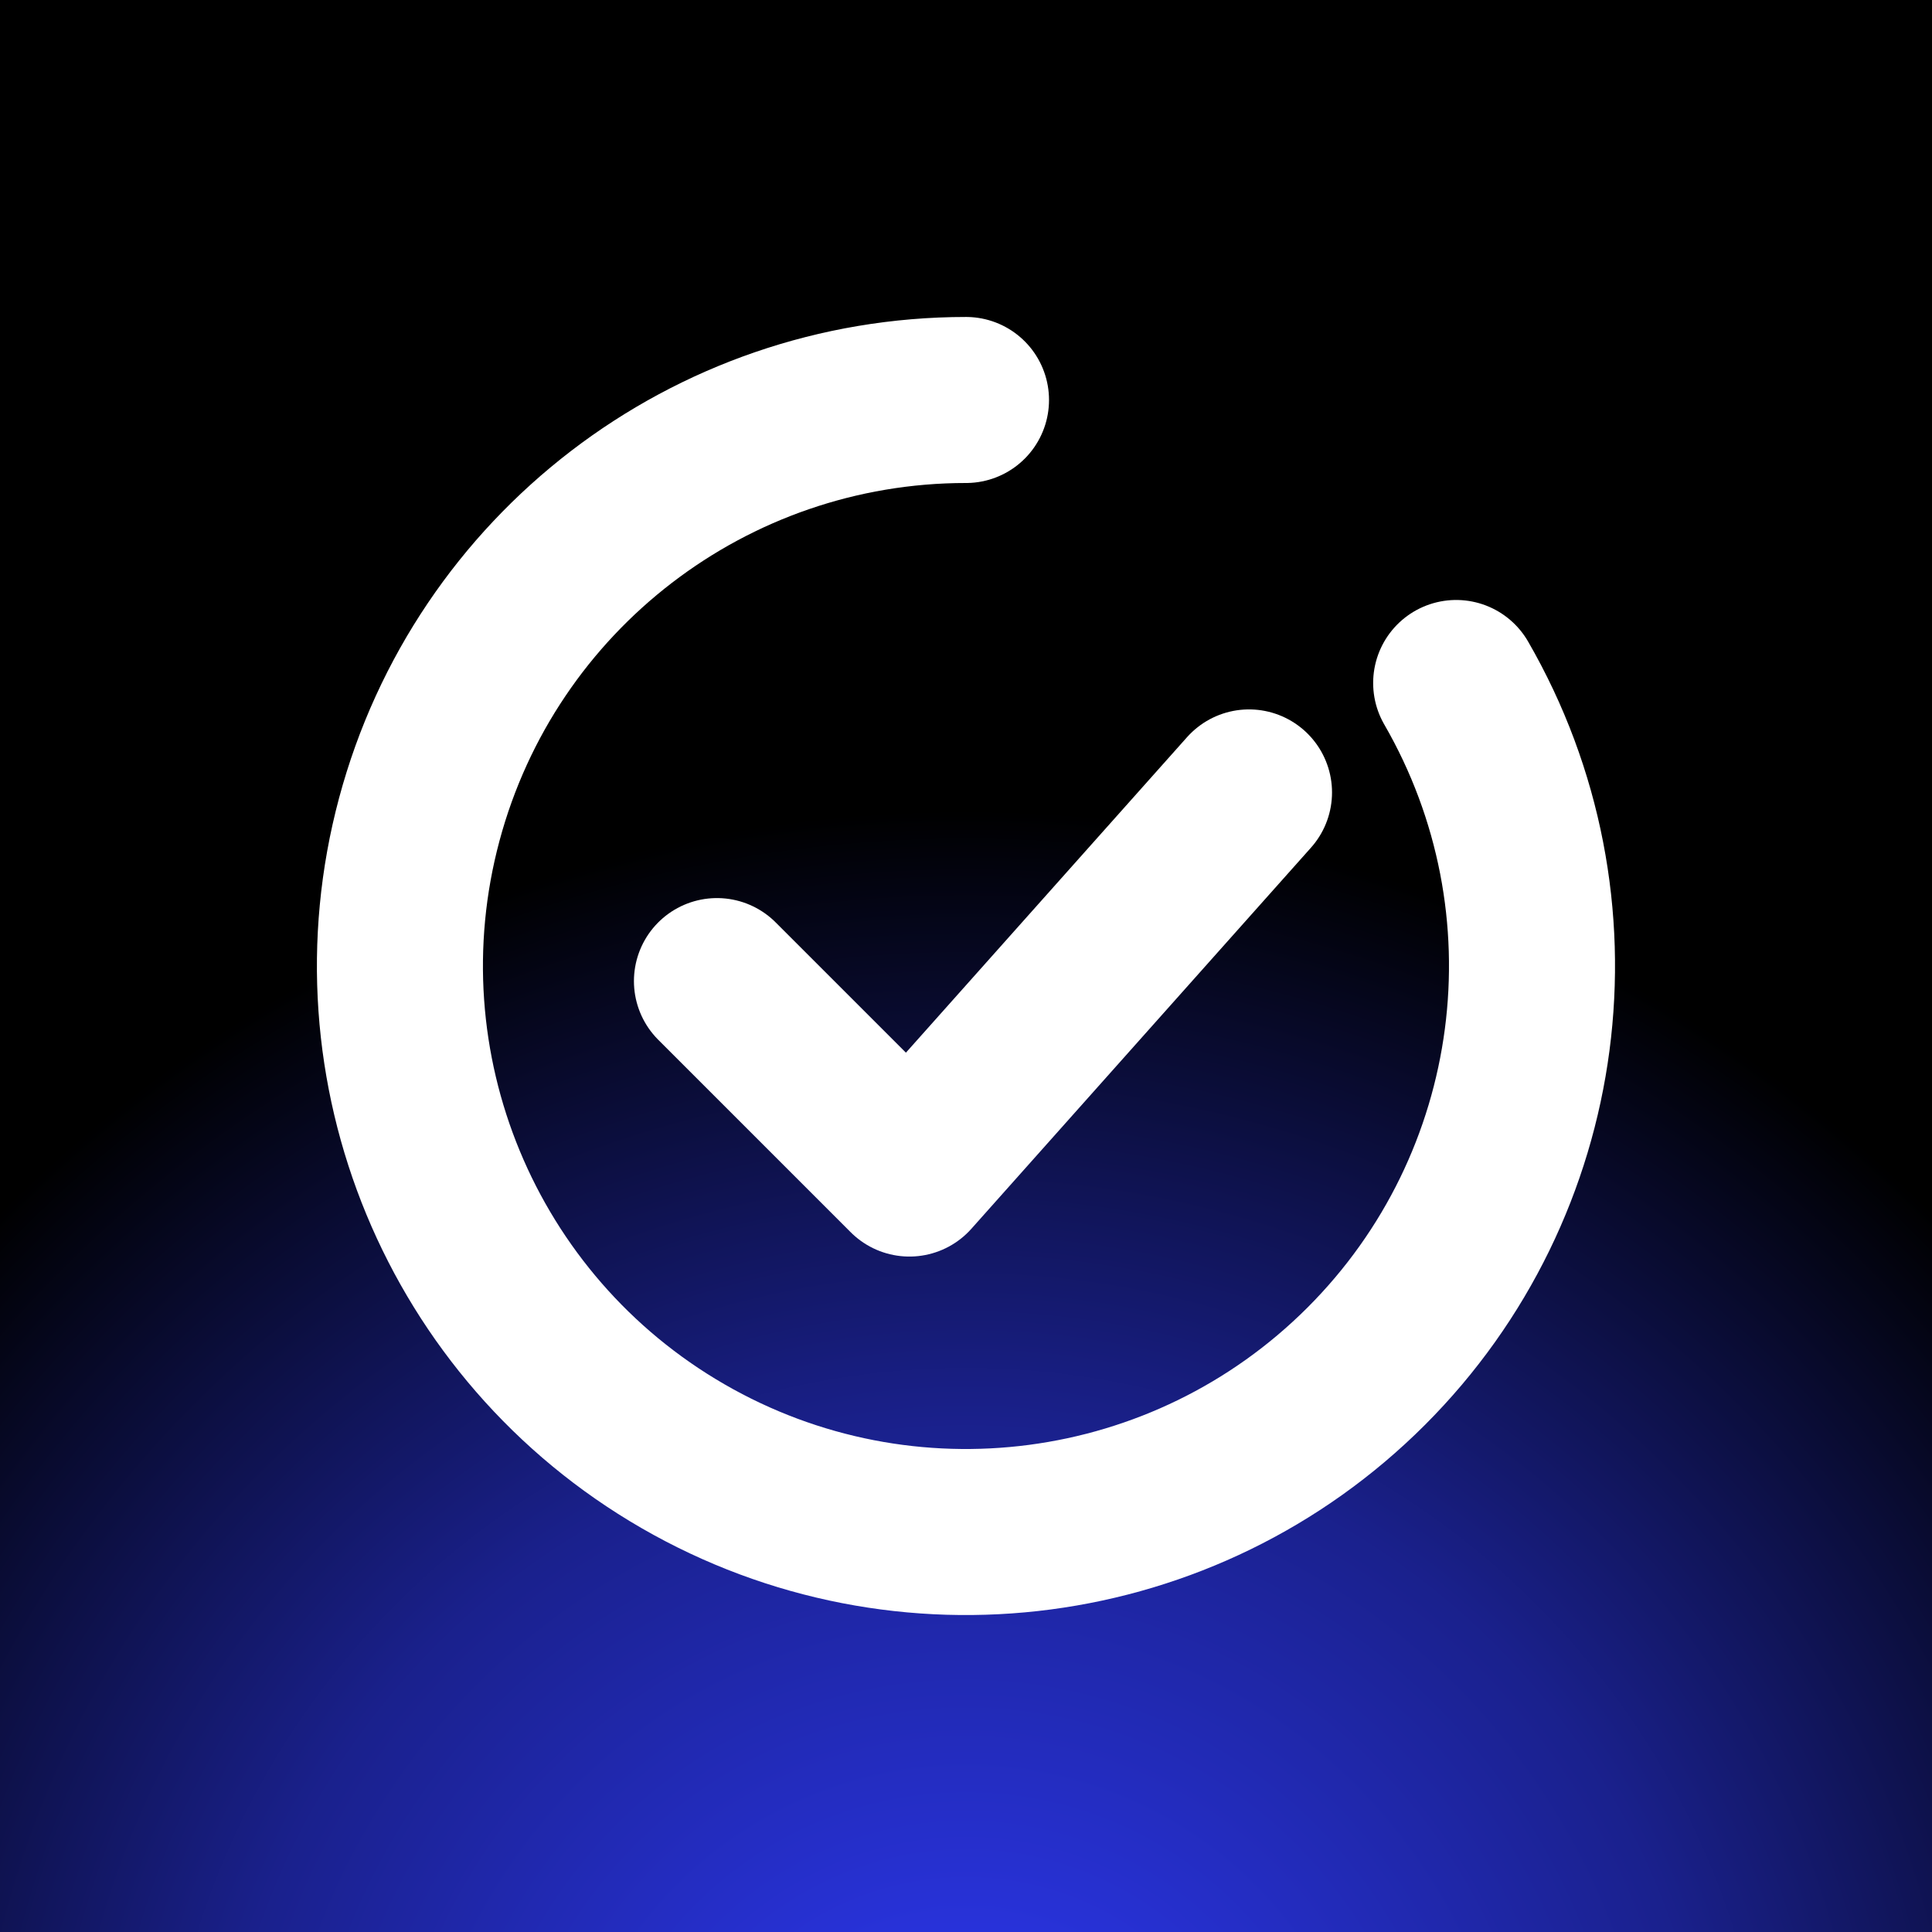
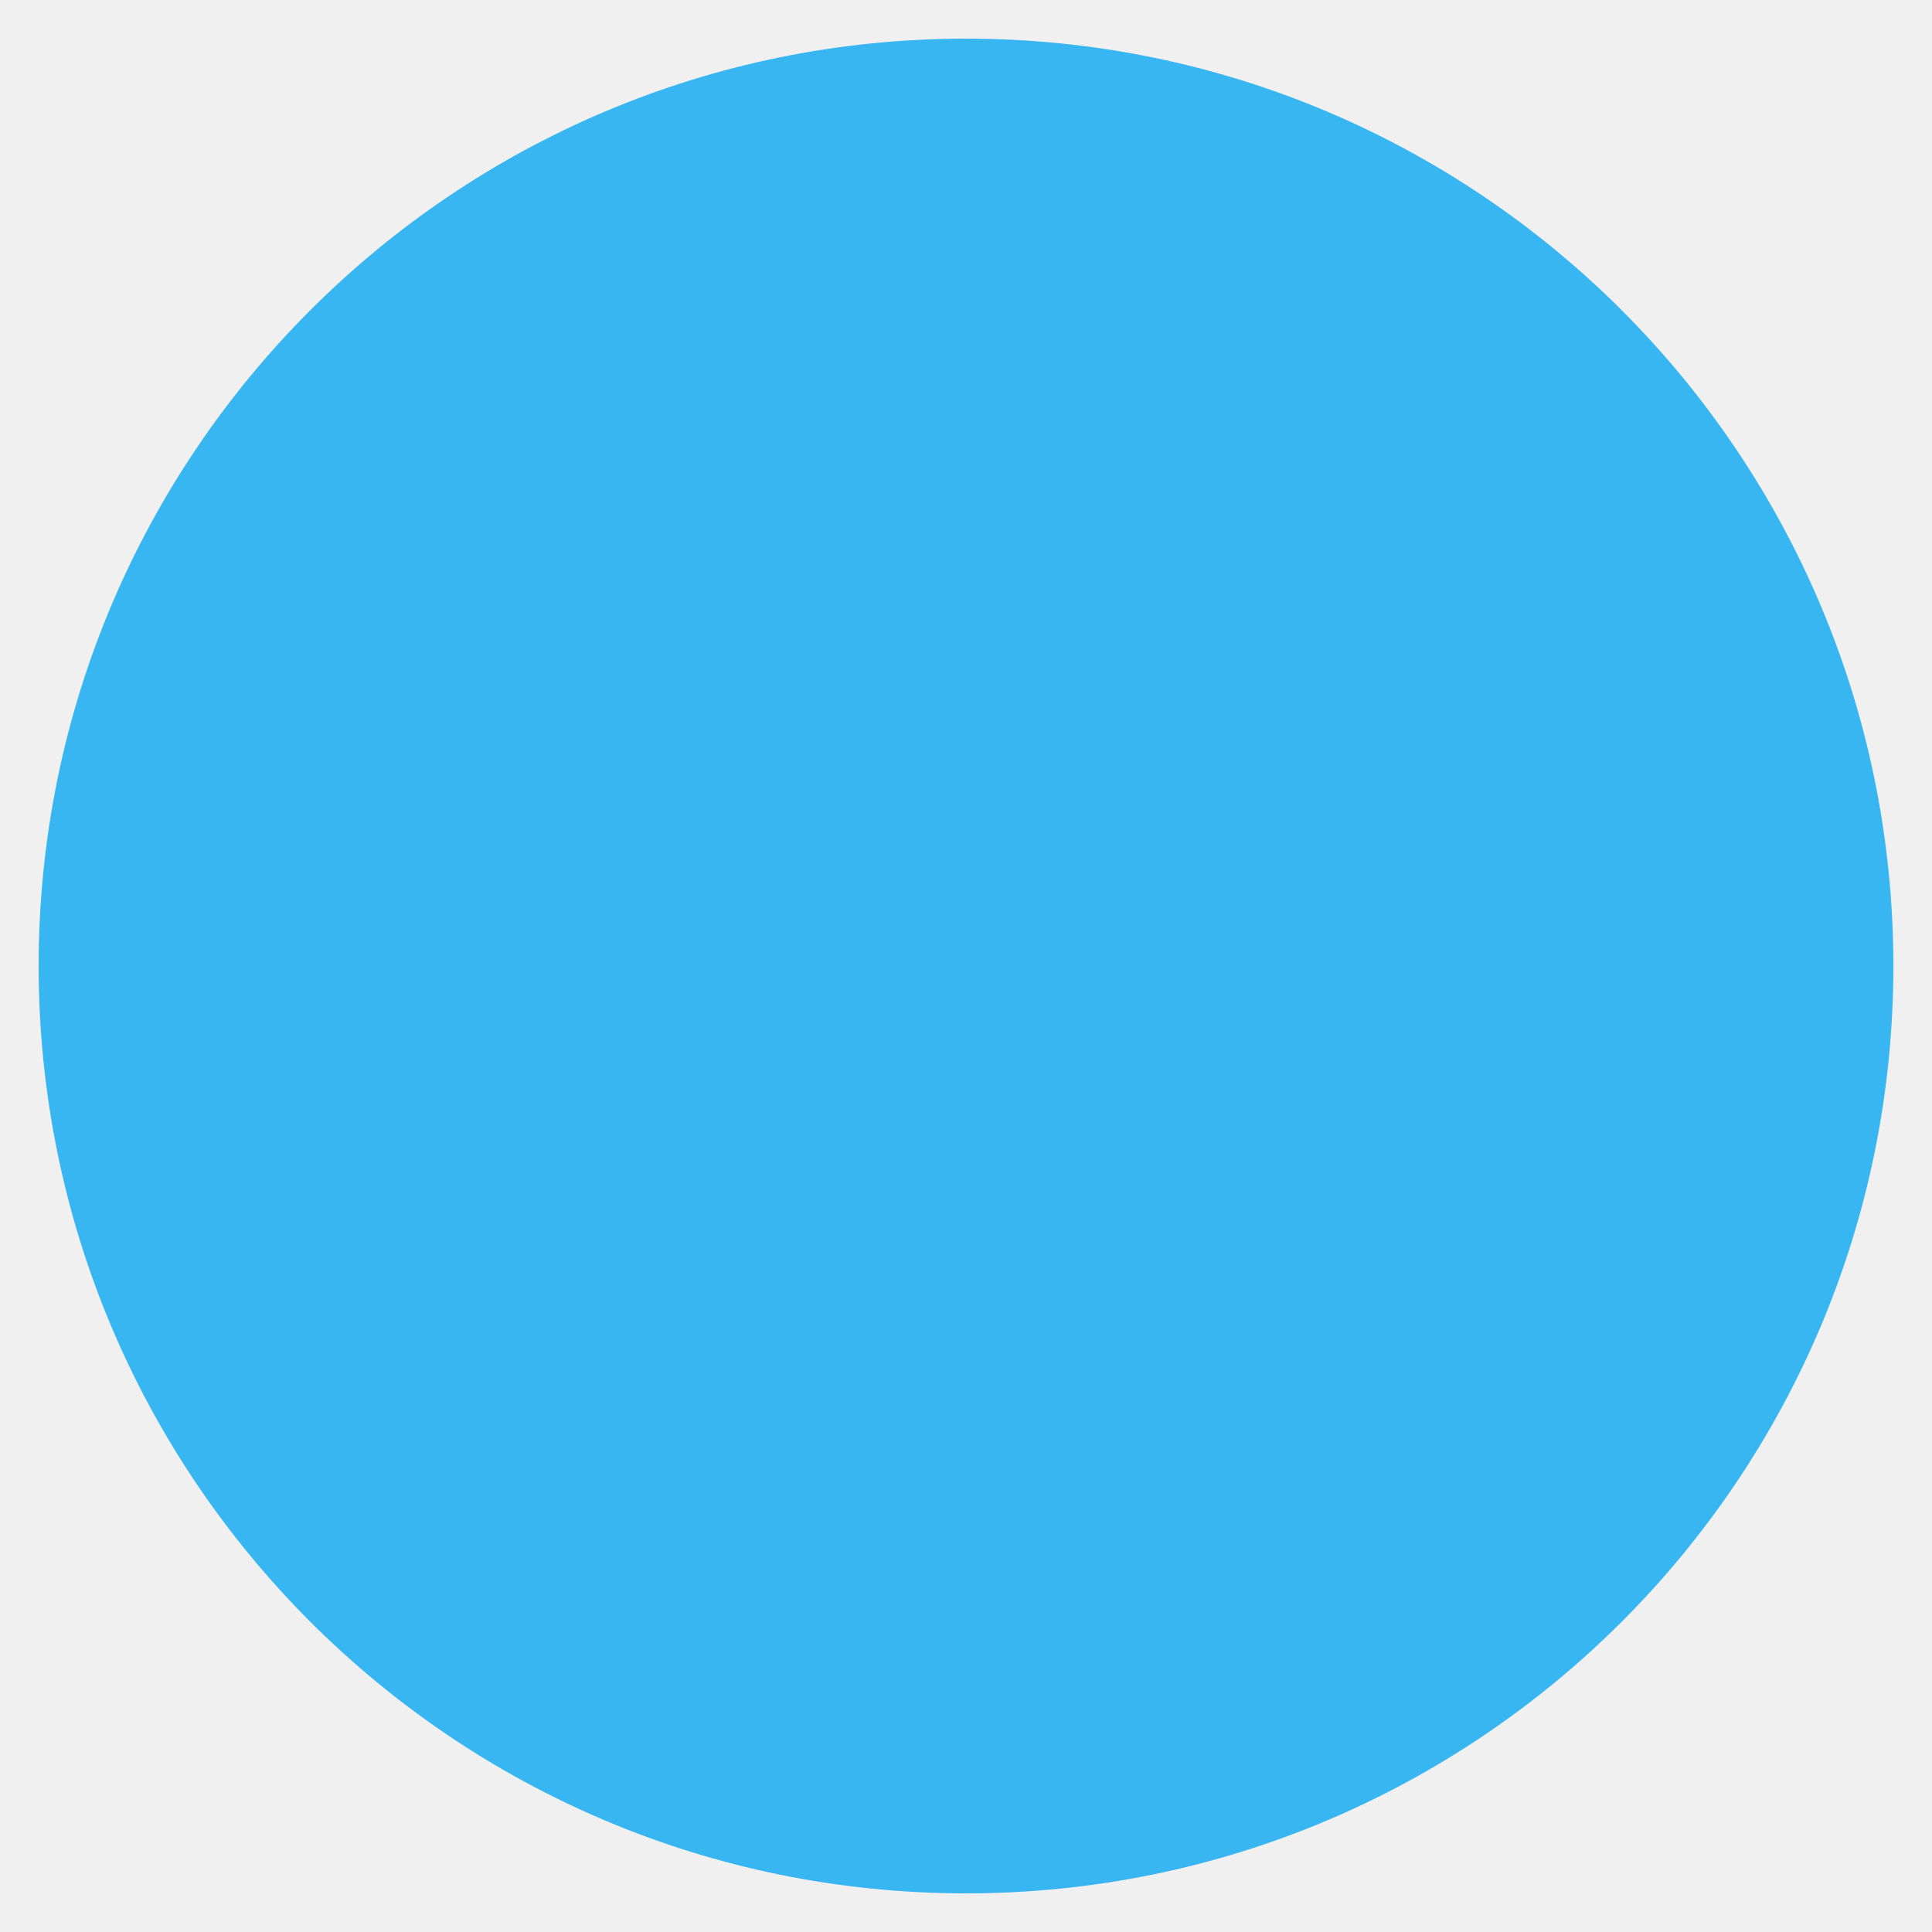
- <svg xmlns="http://www.w3.org/2000/svg" viewBox="0 0 1024 1024" width="1024" height="1024">
-   <defs>
-     <radialGradient id="halo" cx="50%" cy="112%" r="70%">
-       <stop offset="0" stop-color="#2f3bff" stop-opacity="1" />
-       <stop offset="0.55" stop-color="#2f3bff" stop-opacity="0.55" />
-       <stop offset="1" stop-color="#2f3bff" stop-opacity="0" />
-     </radialGradient>
-   </defs>
-   <rect width="1024" height="1024" fill="#000" />
-   <rect width="1024" height="1024" fill="url(#halo)" />
-   <path d="M 771.8 362.0 A 300 300 0 1 1 512.0 212.0" fill="none" stroke="#fff" stroke-width="88" stroke-linecap="round" />
-   <polyline points="380,520 482,622 662,420" fill="none" stroke="#fff" stroke-width="88" stroke-linecap="round" stroke-linejoin="round" />
+ <svg xmlns="http://www.w3.org/2000/svg" width="1024" height="1024" viewBox="0 0 100 100">
+   <circle cx="50" cy="50" r="48" fill="#38B6F2" />
</svg>
